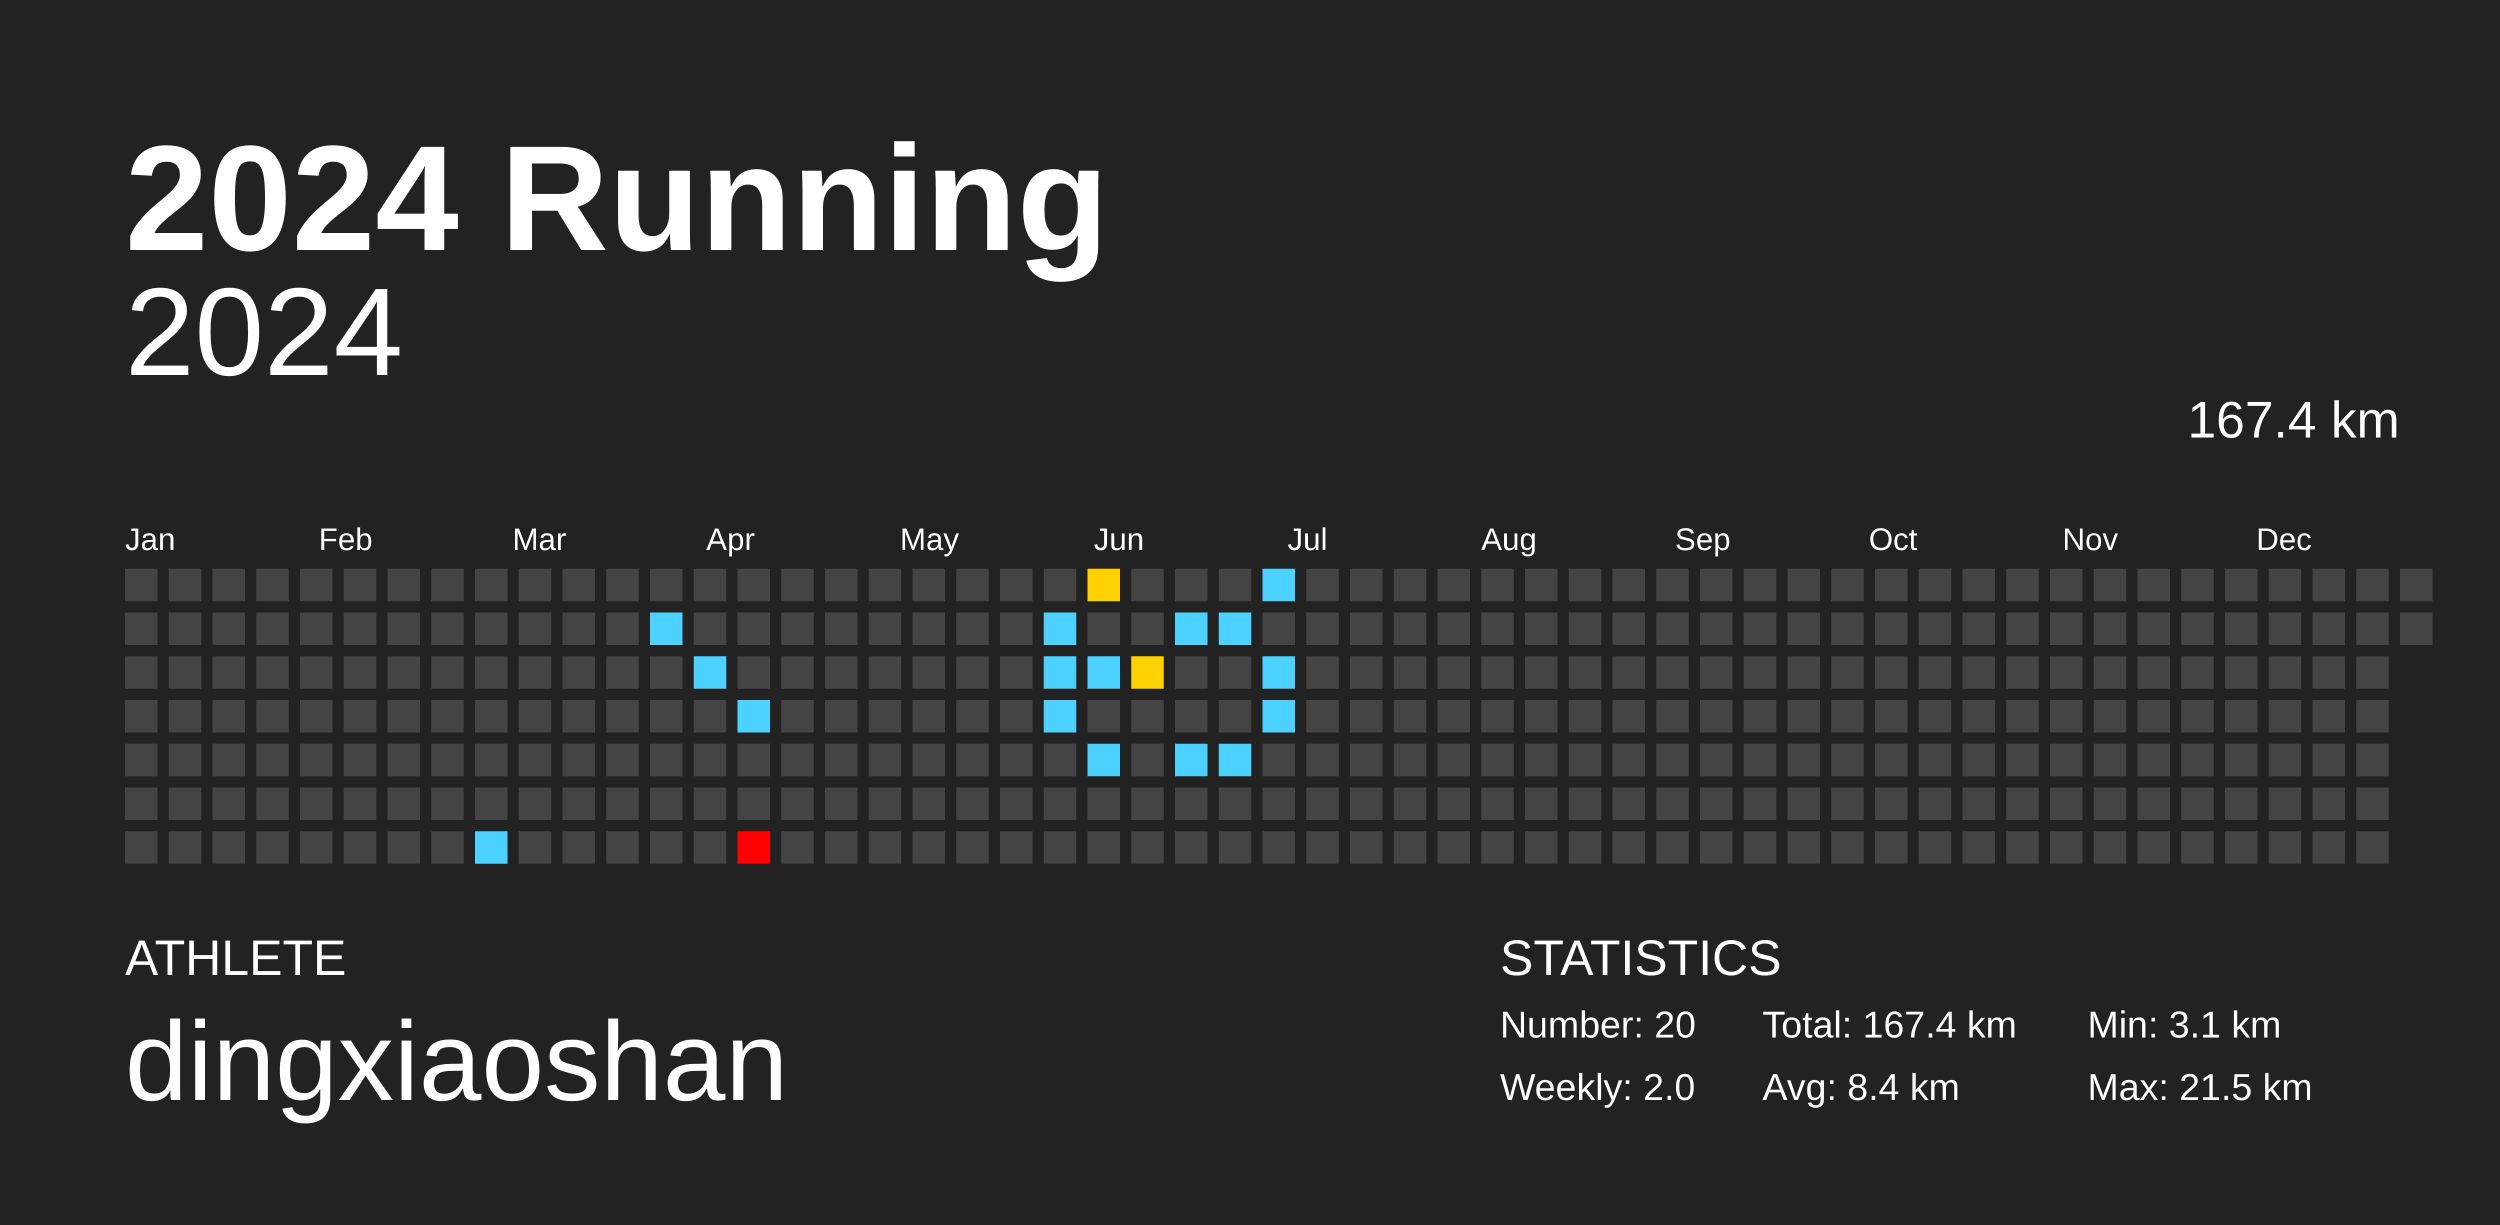
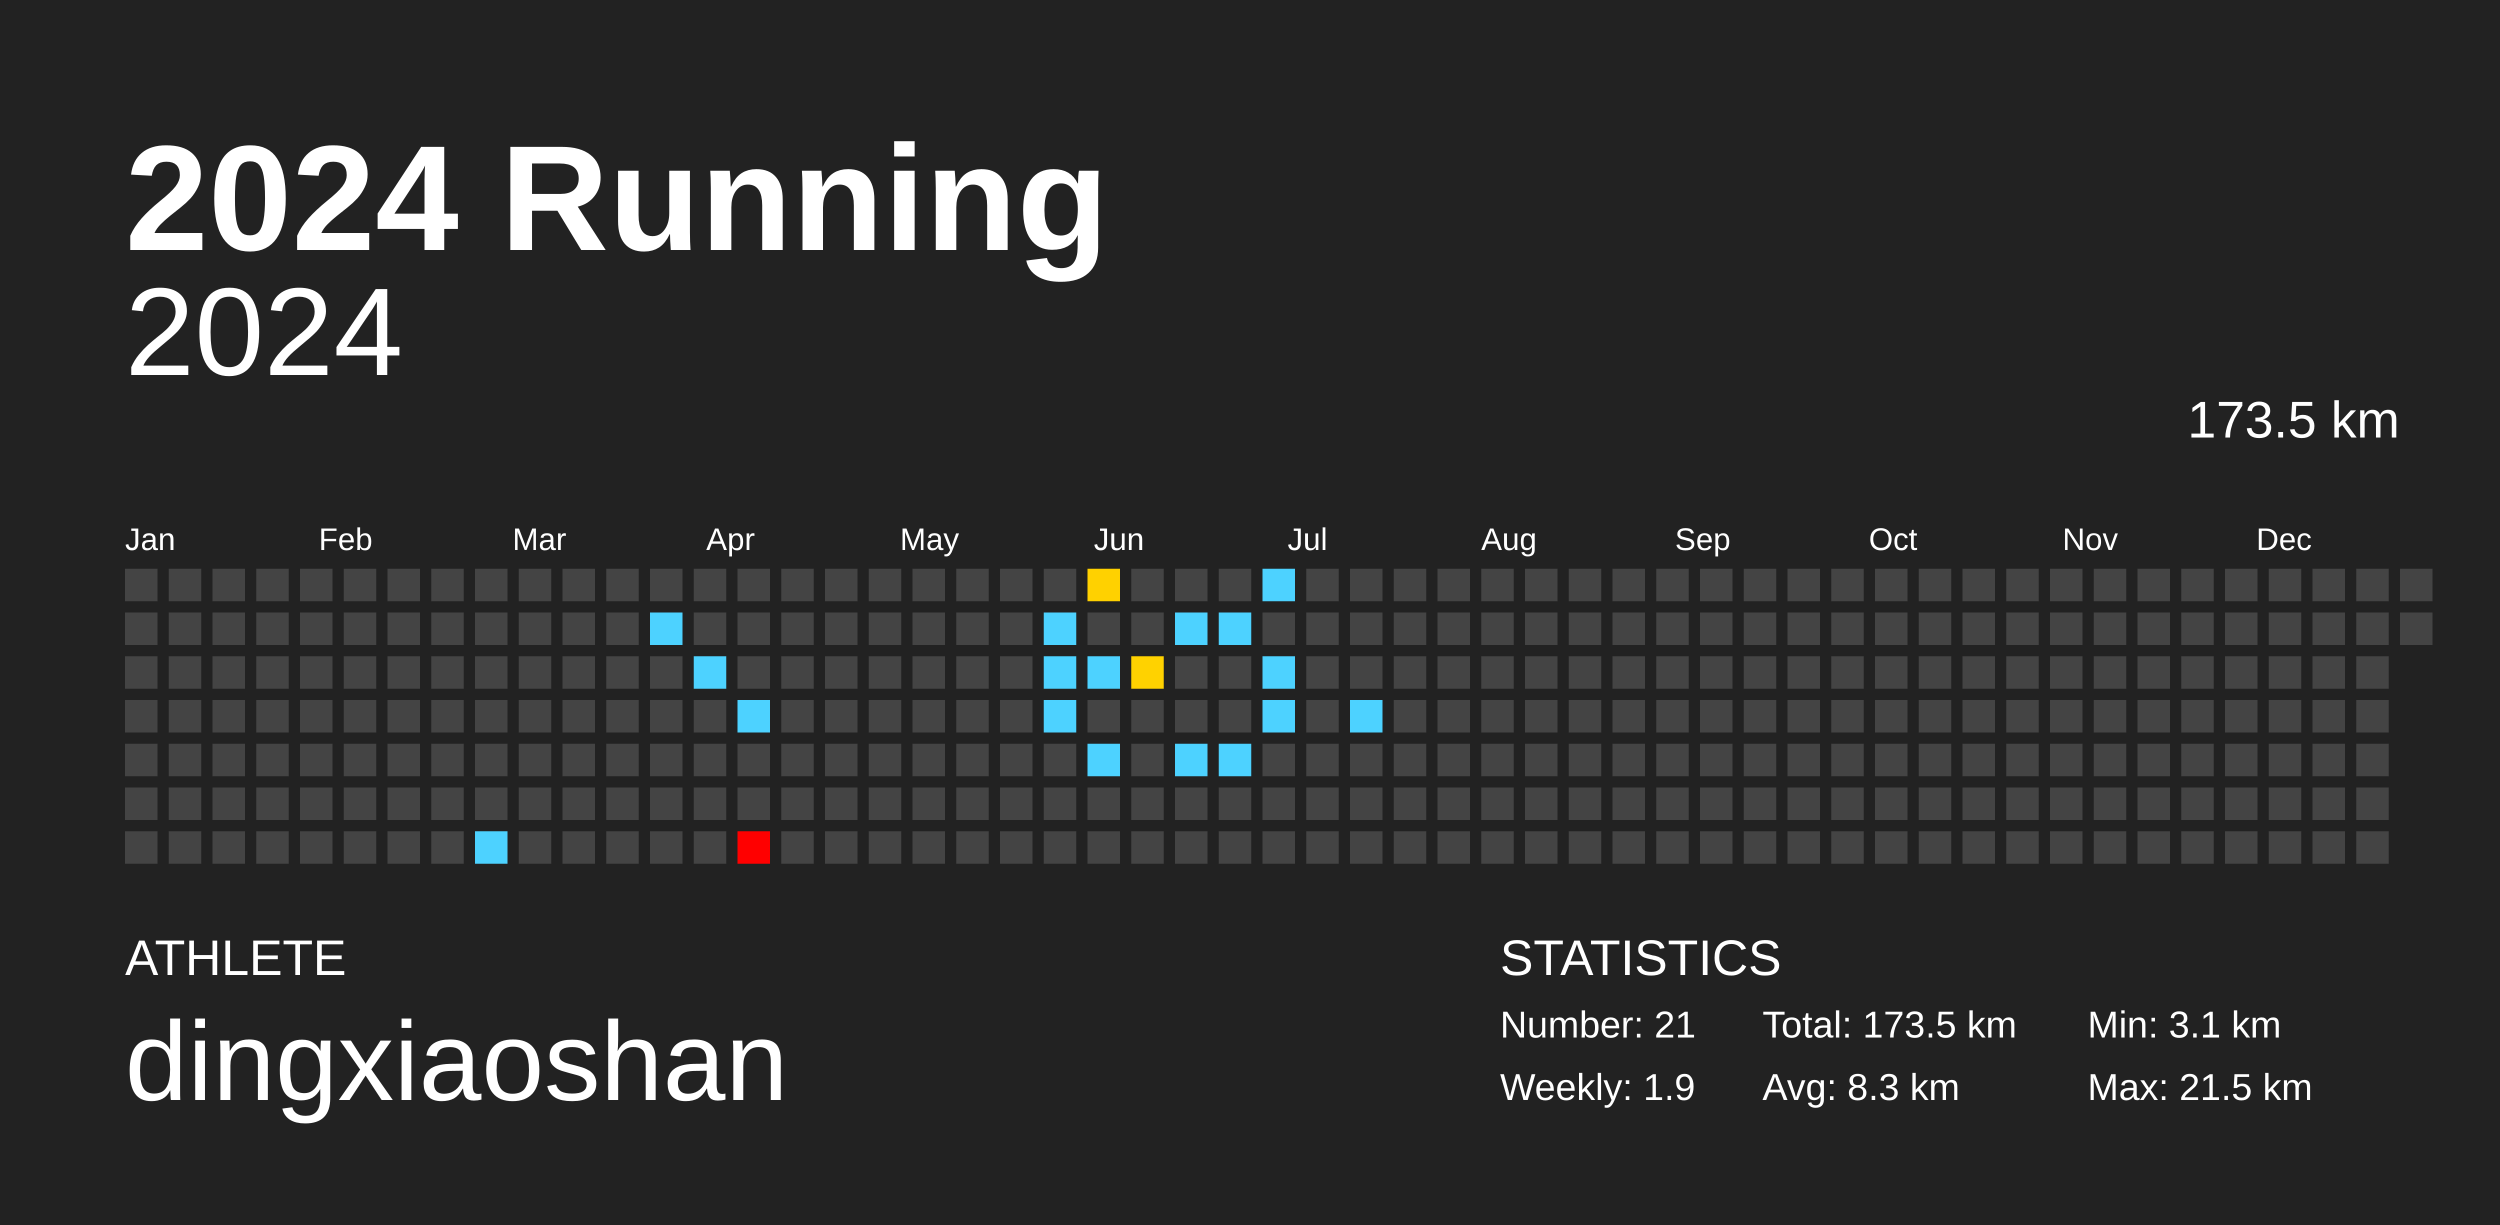
<svg xmlns="http://www.w3.org/2000/svg" baseProfile="full" height="98mm" version="1.1" viewBox="0,0,200,98" width="200mm">
  <defs />
  <rect fill="#222222" height="98" width="200" x="0" y="0" />
  <text fill="#FFFFFF" style="font-size:12px; font-family:Arial; font-weight:bold;" x="10" y="20">2024 Running</text>
  <text fill="#FFFFFF" style="font-size:4px; font-family:Arial" x="10" y="78">ATHLETE</text>
  <text fill="#FFFFFF" style="font-size:9px; font-family:Arial" x="10" y="88">dingxiaoshan</text>
  <text fill="#FFFFFF" style="font-size:4px; font-family:Arial" x="120" y="78">STATISTICS</text>
-   <text fill="#FFFFFF" style="font-size:3px; font-family:Arial" x="120" y="83">Number: 20</text>
-   <text fill="#FFFFFF" style="font-size:3px; font-family:Arial" x="120" y="88">Weekly: 2.0</text>
-   <text fill="#FFFFFF" style="font-size:3px; font-family:Arial" x="141" y="83">Total: 167.4 km</text>
-   <text fill="#FFFFFF" style="font-size:3px; font-family:Arial" x="141" y="88">Avg: 8.4 km</text>
+   <text fill="#FFFFFF" style="font-size:3px; font-family:Arial" x="120" y="83">Number: 21</text>
+   <text fill="#FFFFFF" style="font-size:3px; font-family:Arial" x="120" y="88">Weekly: 1.9</text>
+   <text fill="#FFFFFF" style="font-size:3px; font-family:Arial" x="141" y="83">Total: 173.5 km</text>
+   <text fill="#FFFFFF" style="font-size:3px; font-family:Arial" x="141" y="88">Avg: 8.3 km</text>
  <text fill="#FFFFFF" style="font-size:3px; font-family:Arial" x="167" y="83">Min: 3.1 km</text>
  <text fill="#FFFFFF" style="font-size:3px; font-family:Arial" x="167" y="88">Max: 21.5 km</text>
  <text alignment-baseline="hanging" fill="#FFFFFF" style="font-size:10.0px; font-family:Arial;" x="10" y="30">2024</text>
-   <text alignment-baseline="hanging" fill="#FFFFFF" style="font-size:4.125px; font-family:Arial;" x="175" y="35">167.4 km</text>
+   <text alignment-baseline="hanging" fill="#FFFFFF" style="font-size:4.125px; font-family:Arial;" x="175" y="35">173.5 km</text>
  <text fill="#FFFFFF" style="font-size:2.5px; font-family:Arial" x="10.0" y="44">Jan</text>
  <text fill="#FFFFFF" style="font-size:2.5px; font-family:Arial" x="25.5" y="44">Feb</text>
  <text fill="#FFFFFF" style="font-size:2.5px; font-family:Arial" x="41.0" y="44">Mar</text>
  <text fill="#FFFFFF" style="font-size:2.5px; font-family:Arial" x="56.5" y="44">Apr</text>
  <text fill="#FFFFFF" style="font-size:2.5px; font-family:Arial" x="72.0" y="44">May</text>
  <text fill="#FFFFFF" style="font-size:2.5px; font-family:Arial" x="87.5" y="44">Jun</text>
  <text fill="#FFFFFF" style="font-size:2.5px; font-family:Arial" x="103.0" y="44">Jul</text>
  <text fill="#FFFFFF" style="font-size:2.5px; font-family:Arial" x="118.5" y="44">Aug</text>
  <text fill="#FFFFFF" style="font-size:2.5px; font-family:Arial" x="134.0" y="44">Sep</text>
  <text fill="#FFFFFF" style="font-size:2.5px; font-family:Arial" x="149.5" y="44">Oct</text>
  <text fill="#FFFFFF" style="font-size:2.5px; font-family:Arial" x="165.0" y="44">Nov</text>
  <text fill="#FFFFFF" style="font-size:2.5px; font-family:Arial" x="180.5" y="44">Dec</text>
  <rect fill="#444444" height="2.6" width="2.6" x="10.0" y="45.5" />
  <rect fill="#444444" height="2.6" width="2.6" x="10.0" y="49.0" />
  <rect fill="#444444" height="2.6" width="2.6" x="10.0" y="52.5" />
  <rect fill="#444444" height="2.6" width="2.6" x="10.0" y="56.0" />
  <rect fill="#444444" height="2.6" width="2.6" x="10.0" y="59.5" />
  <rect fill="#444444" height="2.6" width="2.6" x="10.0" y="63.0" />
  <rect fill="#444444" height="2.6" width="2.6" x="10.0" y="66.5" />
  <rect fill="#444444" height="2.6" width="2.6" x="13.5" y="45.5" />
  <rect fill="#444444" height="2.6" width="2.6" x="13.5" y="49.0" />
  <rect fill="#444444" height="2.6" width="2.6" x="13.5" y="52.5" />
  <rect fill="#444444" height="2.6" width="2.6" x="13.5" y="56.0" />
  <rect fill="#444444" height="2.6" width="2.6" x="13.5" y="59.5" />
  <rect fill="#444444" height="2.6" width="2.6" x="13.5" y="63.0" />
  <rect fill="#444444" height="2.6" width="2.6" x="13.5" y="66.5" />
  <rect fill="#444444" height="2.6" width="2.6" x="17.0" y="45.5" />
  <rect fill="#444444" height="2.6" width="2.6" x="17.0" y="49.0" />
  <rect fill="#444444" height="2.6" width="2.6" x="17.0" y="52.5" />
  <rect fill="#444444" height="2.6" width="2.6" x="17.0" y="56.0" />
  <rect fill="#444444" height="2.6" width="2.6" x="17.0" y="59.5" />
  <rect fill="#444444" height="2.6" width="2.6" x="17.0" y="63.0" />
  <rect fill="#444444" height="2.6" width="2.6" x="17.0" y="66.5" />
  <rect fill="#444444" height="2.6" width="2.6" x="20.5" y="45.5" />
  <rect fill="#444444" height="2.6" width="2.6" x="20.5" y="49.0" />
  <rect fill="#444444" height="2.6" width="2.6" x="20.5" y="52.5" />
  <rect fill="#444444" height="2.6" width="2.6" x="20.5" y="56.0" />
  <rect fill="#444444" height="2.6" width="2.6" x="20.5" y="59.5" />
  <rect fill="#444444" height="2.6" width="2.6" x="20.5" y="63.0" />
  <rect fill="#444444" height="2.6" width="2.6" x="20.5" y="66.5" />
  <rect fill="#444444" height="2.6" width="2.6" x="24.0" y="45.5" />
  <rect fill="#444444" height="2.6" width="2.6" x="24.0" y="49.0" />
  <rect fill="#444444" height="2.6" width="2.6" x="24.0" y="52.5" />
  <rect fill="#444444" height="2.6" width="2.6" x="24.0" y="56.0" />
  <rect fill="#444444" height="2.6" width="2.6" x="24.0" y="59.5" />
  <rect fill="#444444" height="2.6" width="2.6" x="24.0" y="63.0" />
  <rect fill="#444444" height="2.6" width="2.6" x="24.0" y="66.5" />
  <rect fill="#444444" height="2.6" width="2.6" x="27.5" y="45.5" />
  <rect fill="#444444" height="2.6" width="2.6" x="27.5" y="49.0" />
  <rect fill="#444444" height="2.6" width="2.6" x="27.5" y="52.5" />
  <rect fill="#444444" height="2.6" width="2.6" x="27.5" y="56.0" />
  <rect fill="#444444" height="2.6" width="2.6" x="27.5" y="59.5" />
  <rect fill="#444444" height="2.6" width="2.6" x="27.5" y="63.0" />
  <rect fill="#444444" height="2.6" width="2.6" x="27.5" y="66.5" />
  <rect fill="#444444" height="2.6" width="2.6" x="31.0" y="45.5" />
  <rect fill="#444444" height="2.6" width="2.6" x="31.0" y="49.0" />
  <rect fill="#444444" height="2.6" width="2.6" x="31.0" y="52.5" />
  <rect fill="#444444" height="2.6" width="2.6" x="31.0" y="56.0" />
  <rect fill="#444444" height="2.6" width="2.6" x="31.0" y="59.5" />
  <rect fill="#444444" height="2.6" width="2.6" x="31.0" y="63.0" />
  <rect fill="#444444" height="2.6" width="2.6" x="31.0" y="66.5" />
  <rect fill="#444444" height="2.6" width="2.6" x="34.5" y="45.5" />
  <rect fill="#444444" height="2.6" width="2.6" x="34.5" y="49.0" />
  <rect fill="#444444" height="2.6" width="2.6" x="34.5" y="52.5" />
  <rect fill="#444444" height="2.6" width="2.6" x="34.5" y="56.0" />
  <rect fill="#444444" height="2.6" width="2.6" x="34.5" y="59.5" />
  <rect fill="#444444" height="2.6" width="2.6" x="34.5" y="63.0" />
  <rect fill="#444444" height="2.6" width="2.6" x="34.5" y="66.5" />
  <rect fill="#444444" height="2.6" width="2.6" x="38.0" y="45.5" />
  <rect fill="#444444" height="2.6" width="2.6" x="38.0" y="49.0" />
  <rect fill="#444444" height="2.6" width="2.6" x="38.0" y="52.5" />
  <rect fill="#444444" height="2.6" width="2.6" x="38.0" y="56.0" />
  <rect fill="#444444" height="2.6" width="2.6" x="38.0" y="59.5" />
  <rect fill="#444444" height="2.6" width="2.6" x="38.0" y="63.0" />
  <rect fill="#4dd2ff" height="2.6" width="2.6" x="38.0" y="66.5" />
  <rect fill="#444444" height="2.6" width="2.6" x="41.5" y="45.5" />
  <rect fill="#444444" height="2.6" width="2.6" x="41.5" y="49.0" />
  <rect fill="#444444" height="2.6" width="2.6" x="41.5" y="52.5" />
  <rect fill="#444444" height="2.6" width="2.6" x="41.5" y="56.0" />
  <rect fill="#444444" height="2.6" width="2.6" x="41.5" y="59.5" />
  <rect fill="#444444" height="2.6" width="2.6" x="41.5" y="63.0" />
  <rect fill="#444444" height="2.6" width="2.6" x="41.5" y="66.5" />
  <rect fill="#444444" height="2.6" width="2.6" x="45.0" y="45.5" />
  <rect fill="#444444" height="2.6" width="2.6" x="45.0" y="49.0" />
  <rect fill="#444444" height="2.6" width="2.6" x="45.0" y="52.5" />
  <rect fill="#444444" height="2.6" width="2.6" x="45.0" y="56.0" />
  <rect fill="#444444" height="2.6" width="2.6" x="45.0" y="59.5" />
  <rect fill="#444444" height="2.6" width="2.6" x="45.0" y="63.0" />
  <rect fill="#444444" height="2.6" width="2.6" x="45.0" y="66.5" />
  <rect fill="#444444" height="2.6" width="2.6" x="48.5" y="45.5" />
  <rect fill="#444444" height="2.6" width="2.6" x="48.5" y="49.0" />
  <rect fill="#444444" height="2.6" width="2.6" x="48.5" y="52.5" />
  <rect fill="#444444" height="2.6" width="2.6" x="48.5" y="56.0" />
  <rect fill="#444444" height="2.6" width="2.6" x="48.5" y="59.5" />
  <rect fill="#444444" height="2.6" width="2.6" x="48.5" y="63.0" />
  <rect fill="#444444" height="2.6" width="2.6" x="48.5" y="66.5" />
  <rect fill="#444444" height="2.6" width="2.6" x="52.0" y="45.5" />
  <rect fill="#4dd2ff" height="2.6" width="2.6" x="52.0" y="49.0" />
  <rect fill="#444444" height="2.6" width="2.6" x="52.0" y="52.5" />
  <rect fill="#444444" height="2.6" width="2.6" x="52.0" y="56.0" />
  <rect fill="#444444" height="2.6" width="2.6" x="52.0" y="59.5" />
  <rect fill="#444444" height="2.6" width="2.6" x="52.0" y="63.0" />
  <rect fill="#444444" height="2.6" width="2.6" x="52.0" y="66.5" />
  <rect fill="#444444" height="2.6" width="2.6" x="55.5" y="45.5" />
  <rect fill="#444444" height="2.6" width="2.6" x="55.5" y="49.0" />
  <rect fill="#4dd2ff" height="2.6" width="2.6" x="55.5" y="52.5" />
  <rect fill="#444444" height="2.6" width="2.6" x="55.5" y="56.0" />
  <rect fill="#444444" height="2.6" width="2.6" x="55.5" y="59.5" />
  <rect fill="#444444" height="2.6" width="2.6" x="55.5" y="63.0" />
  <rect fill="#444444" height="2.6" width="2.6" x="55.5" y="66.5" />
  <rect fill="#444444" height="2.6" width="2.6" x="59.0" y="45.5" />
  <rect fill="#444444" height="2.6" width="2.6" x="59.0" y="49.0" />
  <rect fill="#444444" height="2.6" width="2.6" x="59.0" y="52.5" />
  <rect fill="#4dd2ff" height="2.6" width="2.6" x="59.0" y="56.0" />
  <rect fill="#444444" height="2.6" width="2.6" x="59.0" y="59.5" />
  <rect fill="#444444" height="2.6" width="2.6" x="59.0" y="63.0" />
  <rect fill="red" height="2.6" width="2.6" x="59.0" y="66.5" />
  <rect fill="#444444" height="2.6" width="2.6" x="62.5" y="45.5" />
  <rect fill="#444444" height="2.6" width="2.6" x="62.5" y="49.0" />
  <rect fill="#444444" height="2.6" width="2.6" x="62.5" y="52.5" />
  <rect fill="#444444" height="2.6" width="2.6" x="62.5" y="56.0" />
  <rect fill="#444444" height="2.6" width="2.6" x="62.5" y="59.5" />
  <rect fill="#444444" height="2.6" width="2.6" x="62.5" y="63.0" />
  <rect fill="#444444" height="2.6" width="2.6" x="62.5" y="66.5" />
  <rect fill="#444444" height="2.6" width="2.6" x="66.0" y="45.5" />
  <rect fill="#444444" height="2.6" width="2.6" x="66.0" y="49.0" />
  <rect fill="#444444" height="2.6" width="2.6" x="66.0" y="52.5" />
  <rect fill="#444444" height="2.6" width="2.6" x="66.0" y="56.0" />
  <rect fill="#444444" height="2.6" width="2.6" x="66.0" y="59.5" />
  <rect fill="#444444" height="2.6" width="2.6" x="66.0" y="63.0" />
  <rect fill="#444444" height="2.6" width="2.6" x="66.0" y="66.5" />
  <rect fill="#444444" height="2.6" width="2.6" x="69.5" y="45.5" />
  <rect fill="#444444" height="2.6" width="2.6" x="69.5" y="49.0" />
  <rect fill="#444444" height="2.6" width="2.6" x="69.5" y="52.5" />
  <rect fill="#444444" height="2.6" width="2.6" x="69.5" y="56.0" />
  <rect fill="#444444" height="2.6" width="2.6" x="69.5" y="59.5" />
  <rect fill="#444444" height="2.6" width="2.6" x="69.5" y="63.0" />
  <rect fill="#444444" height="2.6" width="2.6" x="69.5" y="66.5" />
  <rect fill="#444444" height="2.6" width="2.6" x="73.0" y="45.5" />
  <rect fill="#444444" height="2.6" width="2.6" x="73.0" y="49.0" />
  <rect fill="#444444" height="2.6" width="2.6" x="73.0" y="52.5" />
  <rect fill="#444444" height="2.6" width="2.6" x="73.0" y="56.0" />
  <rect fill="#444444" height="2.6" width="2.6" x="73.0" y="59.5" />
  <rect fill="#444444" height="2.6" width="2.6" x="73.0" y="63.0" />
  <rect fill="#444444" height="2.6" width="2.6" x="73.0" y="66.5" />
  <rect fill="#444444" height="2.6" width="2.6" x="76.5" y="45.5" />
  <rect fill="#444444" height="2.6" width="2.6" x="76.5" y="49.0" />
  <rect fill="#444444" height="2.6" width="2.6" x="76.5" y="52.5" />
  <rect fill="#444444" height="2.6" width="2.6" x="76.5" y="56.0" />
  <rect fill="#444444" height="2.6" width="2.6" x="76.5" y="59.5" />
  <rect fill="#444444" height="2.6" width="2.6" x="76.5" y="63.0" />
  <rect fill="#444444" height="2.6" width="2.6" x="76.5" y="66.5" />
  <rect fill="#444444" height="2.6" width="2.6" x="80.0" y="45.5" />
  <rect fill="#444444" height="2.6" width="2.6" x="80.0" y="49.0" />
  <rect fill="#444444" height="2.6" width="2.6" x="80.0" y="52.5" />
  <rect fill="#444444" height="2.6" width="2.6" x="80.0" y="56.0" />
  <rect fill="#444444" height="2.6" width="2.6" x="80.0" y="59.5" />
  <rect fill="#444444" height="2.6" width="2.6" x="80.0" y="63.0" />
  <rect fill="#444444" height="2.6" width="2.6" x="80.0" y="66.5" />
  <rect fill="#444444" height="2.6" width="2.6" x="83.5" y="45.5" />
  <rect fill="#4dd2ff" height="2.6" width="2.6" x="83.5" y="49.0" />
  <rect fill="#4dd2ff" height="2.6" width="2.6" x="83.5" y="52.5" />
  <rect fill="#4dd2ff" height="2.6" width="2.6" x="83.5" y="56.0" />
  <rect fill="#444444" height="2.6" width="2.6" x="83.5" y="59.5" />
  <rect fill="#444444" height="2.6" width="2.6" x="83.5" y="63.0" />
  <rect fill="#444444" height="2.6" width="2.6" x="83.5" y="66.5" />
  <rect fill="#ffd100" height="2.6" width="2.6" x="87.0" y="45.5" />
  <rect fill="#444444" height="2.6" width="2.6" x="87.0" y="49.0" />
  <rect fill="#4dd2ff" height="2.6" width="2.6" x="87.0" y="52.5" />
  <rect fill="#444444" height="2.6" width="2.6" x="87.0" y="56.0" />
  <rect fill="#4dd2ff" height="2.6" width="2.6" x="87.0" y="59.5" />
  <rect fill="#444444" height="2.6" width="2.6" x="87.0" y="63.0" />
  <rect fill="#444444" height="2.6" width="2.6" x="87.0" y="66.5" />
  <rect fill="#444444" height="2.6" width="2.6" x="90.5" y="45.5" />
  <rect fill="#444444" height="2.6" width="2.6" x="90.5" y="49.0" />
  <rect fill="#ffd200" height="2.6" width="2.6" x="90.5" y="52.5" />
  <rect fill="#444444" height="2.6" width="2.6" x="90.5" y="56.0" />
  <rect fill="#444444" height="2.6" width="2.6" x="90.5" y="59.5" />
  <rect fill="#444444" height="2.6" width="2.6" x="90.5" y="63.0" />
  <rect fill="#444444" height="2.6" width="2.6" x="90.5" y="66.5" />
  <rect fill="#444444" height="2.6" width="2.6" x="94.0" y="45.5" />
  <rect fill="#4dd2ff" height="2.6" width="2.6" x="94.0" y="49.0" />
  <rect fill="#444444" height="2.6" width="2.6" x="94.0" y="52.5" />
  <rect fill="#444444" height="2.6" width="2.6" x="94.0" y="56.0" />
  <rect fill="#4dd2ff" height="2.6" width="2.6" x="94.0" y="59.5" />
  <rect fill="#444444" height="2.6" width="2.6" x="94.0" y="63.0" />
  <rect fill="#444444" height="2.6" width="2.6" x="94.0" y="66.5" />
  <rect fill="#444444" height="2.6" width="2.6" x="97.5" y="45.5" />
  <rect fill="#4dd2ff" height="2.6" width="2.6" x="97.5" y="49.0" />
  <rect fill="#444444" height="2.6" width="2.6" x="97.5" y="52.5" />
  <rect fill="#444444" height="2.6" width="2.6" x="97.5" y="56.0" />
  <rect fill="#4dd2ff" height="2.6" width="2.6" x="97.5" y="59.5" />
  <rect fill="#444444" height="2.6" width="2.6" x="97.5" y="63.0" />
  <rect fill="#444444" height="2.6" width="2.6" x="97.5" y="66.5" />
  <rect fill="#4dd2ff" height="2.6" width="2.6" x="101.0" y="45.5" />
  <rect fill="#444444" height="2.6" width="2.6" x="101.0" y="49.0" />
  <rect fill="#4dd2ff" height="2.6" width="2.6" x="101.0" y="52.5" />
  <rect fill="#4dd2ff" height="2.6" width="2.6" x="101.0" y="56.0" />
  <rect fill="#444444" height="2.6" width="2.6" x="101.0" y="59.5" />
  <rect fill="#444444" height="2.6" width="2.6" x="101.0" y="63.0" />
  <rect fill="#444444" height="2.6" width="2.6" x="101.0" y="66.5" />
  <rect fill="#444444" height="2.6" width="2.6" x="104.5" y="45.5" />
  <rect fill="#444444" height="2.6" width="2.6" x="104.5" y="49.0" />
  <rect fill="#444444" height="2.6" width="2.6" x="104.5" y="52.5" />
  <rect fill="#444444" height="2.6" width="2.6" x="104.5" y="56.0" />
  <rect fill="#444444" height="2.6" width="2.6" x="104.5" y="59.5" />
  <rect fill="#444444" height="2.6" width="2.6" x="104.5" y="63.0" />
  <rect fill="#444444" height="2.6" width="2.6" x="104.5" y="66.5" />
  <rect fill="#444444" height="2.6" width="2.6" x="108.0" y="45.5" />
  <rect fill="#444444" height="2.6" width="2.6" x="108.0" y="49.0" />
  <rect fill="#444444" height="2.6" width="2.6" x="108.0" y="52.5" />
-   <rect fill="#444444" height="2.6" width="2.6" x="108.0" y="56.0" />
+   <rect fill="#4dd2ff" height="2.6" width="2.6" x="108.0" y="56.0" />
  <rect fill="#444444" height="2.6" width="2.6" x="108.0" y="59.5" />
  <rect fill="#444444" height="2.6" width="2.6" x="108.0" y="63.0" />
  <rect fill="#444444" height="2.6" width="2.6" x="108.0" y="66.5" />
  <rect fill="#444444" height="2.6" width="2.6" x="111.5" y="45.5" />
  <rect fill="#444444" height="2.6" width="2.6" x="111.5" y="49.0" />
  <rect fill="#444444" height="2.6" width="2.6" x="111.5" y="52.5" />
  <rect fill="#444444" height="2.6" width="2.6" x="111.5" y="56.0" />
  <rect fill="#444444" height="2.6" width="2.6" x="111.5" y="59.5" />
  <rect fill="#444444" height="2.6" width="2.6" x="111.5" y="63.0" />
  <rect fill="#444444" height="2.6" width="2.6" x="111.5" y="66.5" />
  <rect fill="#444444" height="2.6" width="2.6" x="115.0" y="45.5" />
  <rect fill="#444444" height="2.6" width="2.6" x="115.0" y="49.0" />
  <rect fill="#444444" height="2.6" width="2.6" x="115.0" y="52.5" />
  <rect fill="#444444" height="2.6" width="2.6" x="115.0" y="56.0" />
  <rect fill="#444444" height="2.6" width="2.6" x="115.0" y="59.5" />
  <rect fill="#444444" height="2.6" width="2.6" x="115.0" y="63.0" />
  <rect fill="#444444" height="2.6" width="2.6" x="115.0" y="66.5" />
  <rect fill="#444444" height="2.6" width="2.6" x="118.5" y="45.5" />
  <rect fill="#444444" height="2.6" width="2.6" x="118.5" y="49.0" />
  <rect fill="#444444" height="2.6" width="2.6" x="118.5" y="52.5" />
  <rect fill="#444444" height="2.6" width="2.6" x="118.5" y="56.0" />
  <rect fill="#444444" height="2.6" width="2.6" x="118.5" y="59.5" />
  <rect fill="#444444" height="2.6" width="2.6" x="118.5" y="63.0" />
  <rect fill="#444444" height="2.6" width="2.6" x="118.5" y="66.5" />
  <rect fill="#444444" height="2.6" width="2.6" x="122.0" y="45.5" />
  <rect fill="#444444" height="2.6" width="2.6" x="122.0" y="49.0" />
  <rect fill="#444444" height="2.6" width="2.6" x="122.0" y="52.5" />
  <rect fill="#444444" height="2.6" width="2.6" x="122.0" y="56.0" />
  <rect fill="#444444" height="2.6" width="2.6" x="122.0" y="59.5" />
  <rect fill="#444444" height="2.6" width="2.6" x="122.0" y="63.0" />
  <rect fill="#444444" height="2.6" width="2.6" x="122.0" y="66.5" />
  <rect fill="#444444" height="2.6" width="2.6" x="125.5" y="45.5" />
  <rect fill="#444444" height="2.6" width="2.6" x="125.5" y="49.0" />
  <rect fill="#444444" height="2.6" width="2.6" x="125.5" y="52.5" />
  <rect fill="#444444" height="2.6" width="2.6" x="125.5" y="56.0" />
  <rect fill="#444444" height="2.6" width="2.6" x="125.5" y="59.5" />
  <rect fill="#444444" height="2.6" width="2.6" x="125.5" y="63.0" />
  <rect fill="#444444" height="2.6" width="2.6" x="125.5" y="66.5" />
  <rect fill="#444444" height="2.6" width="2.6" x="129.0" y="45.5" />
  <rect fill="#444444" height="2.6" width="2.6" x="129.0" y="49.0" />
  <rect fill="#444444" height="2.6" width="2.6" x="129.0" y="52.5" />
  <rect fill="#444444" height="2.6" width="2.6" x="129.0" y="56.0" />
  <rect fill="#444444" height="2.6" width="2.6" x="129.0" y="59.5" />
  <rect fill="#444444" height="2.6" width="2.6" x="129.0" y="63.0" />
  <rect fill="#444444" height="2.6" width="2.6" x="129.0" y="66.5" />
  <rect fill="#444444" height="2.6" width="2.6" x="132.5" y="45.5" />
  <rect fill="#444444" height="2.6" width="2.6" x="132.5" y="49.0" />
  <rect fill="#444444" height="2.6" width="2.6" x="132.5" y="52.5" />
  <rect fill="#444444" height="2.6" width="2.6" x="132.5" y="56.0" />
  <rect fill="#444444" height="2.6" width="2.6" x="132.5" y="59.5" />
  <rect fill="#444444" height="2.6" width="2.6" x="132.5" y="63.0" />
  <rect fill="#444444" height="2.6" width="2.6" x="132.5" y="66.5" />
  <rect fill="#444444" height="2.6" width="2.6" x="136.0" y="45.5" />
  <rect fill="#444444" height="2.6" width="2.6" x="136.0" y="49.0" />
  <rect fill="#444444" height="2.6" width="2.6" x="136.0" y="52.5" />
  <rect fill="#444444" height="2.6" width="2.6" x="136.0" y="56.0" />
  <rect fill="#444444" height="2.6" width="2.6" x="136.0" y="59.5" />
  <rect fill="#444444" height="2.6" width="2.6" x="136.0" y="63.0" />
  <rect fill="#444444" height="2.6" width="2.6" x="136.0" y="66.5" />
  <rect fill="#444444" height="2.6" width="2.6" x="139.5" y="45.5" />
  <rect fill="#444444" height="2.6" width="2.6" x="139.5" y="49.0" />
  <rect fill="#444444" height="2.6" width="2.6" x="139.5" y="52.5" />
  <rect fill="#444444" height="2.6" width="2.6" x="139.5" y="56.0" />
  <rect fill="#444444" height="2.6" width="2.6" x="139.5" y="59.5" />
  <rect fill="#444444" height="2.6" width="2.6" x="139.5" y="63.0" />
  <rect fill="#444444" height="2.6" width="2.6" x="139.5" y="66.5" />
  <rect fill="#444444" height="2.6" width="2.6" x="143.0" y="45.5" />
  <rect fill="#444444" height="2.6" width="2.6" x="143.0" y="49.0" />
  <rect fill="#444444" height="2.6" width="2.6" x="143.0" y="52.5" />
  <rect fill="#444444" height="2.6" width="2.6" x="143.0" y="56.0" />
  <rect fill="#444444" height="2.6" width="2.6" x="143.0" y="59.5" />
  <rect fill="#444444" height="2.6" width="2.6" x="143.0" y="63.0" />
  <rect fill="#444444" height="2.6" width="2.6" x="143.0" y="66.5" />
  <rect fill="#444444" height="2.6" width="2.6" x="146.5" y="45.5" />
  <rect fill="#444444" height="2.6" width="2.6" x="146.5" y="49.0" />
  <rect fill="#444444" height="2.6" width="2.6" x="146.5" y="52.5" />
  <rect fill="#444444" height="2.6" width="2.6" x="146.5" y="56.0" />
  <rect fill="#444444" height="2.6" width="2.6" x="146.5" y="59.5" />
  <rect fill="#444444" height="2.6" width="2.6" x="146.5" y="63.0" />
  <rect fill="#444444" height="2.6" width="2.6" x="146.5" y="66.5" />
  <rect fill="#444444" height="2.6" width="2.6" x="150.0" y="45.5" />
  <rect fill="#444444" height="2.6" width="2.6" x="150.0" y="49.0" />
  <rect fill="#444444" height="2.6" width="2.6" x="150.0" y="52.5" />
  <rect fill="#444444" height="2.6" width="2.6" x="150.0" y="56.0" />
  <rect fill="#444444" height="2.6" width="2.6" x="150.0" y="59.5" />
  <rect fill="#444444" height="2.6" width="2.6" x="150.0" y="63.0" />
  <rect fill="#444444" height="2.6" width="2.6" x="150.0" y="66.5" />
  <rect fill="#444444" height="2.6" width="2.6" x="153.5" y="45.5" />
  <rect fill="#444444" height="2.6" width="2.6" x="153.5" y="49.0" />
  <rect fill="#444444" height="2.6" width="2.6" x="153.5" y="52.5" />
  <rect fill="#444444" height="2.6" width="2.6" x="153.5" y="56.0" />
  <rect fill="#444444" height="2.6" width="2.6" x="153.5" y="59.5" />
  <rect fill="#444444" height="2.6" width="2.6" x="153.5" y="63.0" />
  <rect fill="#444444" height="2.6" width="2.6" x="153.5" y="66.5" />
  <rect fill="#444444" height="2.6" width="2.6" x="157.0" y="45.5" />
  <rect fill="#444444" height="2.6" width="2.6" x="157.0" y="49.0" />
  <rect fill="#444444" height="2.6" width="2.6" x="157.0" y="52.5" />
  <rect fill="#444444" height="2.6" width="2.6" x="157.0" y="56.0" />
  <rect fill="#444444" height="2.6" width="2.6" x="157.0" y="59.5" />
  <rect fill="#444444" height="2.6" width="2.6" x="157.0" y="63.0" />
  <rect fill="#444444" height="2.6" width="2.6" x="157.0" y="66.5" />
  <rect fill="#444444" height="2.6" width="2.6" x="160.5" y="45.5" />
  <rect fill="#444444" height="2.6" width="2.6" x="160.5" y="49.0" />
  <rect fill="#444444" height="2.6" width="2.6" x="160.5" y="52.5" />
  <rect fill="#444444" height="2.6" width="2.6" x="160.5" y="56.0" />
  <rect fill="#444444" height="2.6" width="2.6" x="160.5" y="59.5" />
  <rect fill="#444444" height="2.6" width="2.6" x="160.5" y="63.0" />
  <rect fill="#444444" height="2.6" width="2.6" x="160.5" y="66.5" />
  <rect fill="#444444" height="2.6" width="2.6" x="164.0" y="45.5" />
  <rect fill="#444444" height="2.6" width="2.6" x="164.0" y="49.0" />
  <rect fill="#444444" height="2.6" width="2.6" x="164.0" y="52.5" />
  <rect fill="#444444" height="2.6" width="2.6" x="164.0" y="56.0" />
  <rect fill="#444444" height="2.6" width="2.6" x="164.0" y="59.5" />
  <rect fill="#444444" height="2.6" width="2.6" x="164.0" y="63.0" />
  <rect fill="#444444" height="2.6" width="2.6" x="164.0" y="66.5" />
  <rect fill="#444444" height="2.6" width="2.6" x="167.5" y="45.5" />
  <rect fill="#444444" height="2.6" width="2.6" x="167.5" y="49.0" />
  <rect fill="#444444" height="2.6" width="2.6" x="167.5" y="52.5" />
  <rect fill="#444444" height="2.6" width="2.6" x="167.5" y="56.0" />
  <rect fill="#444444" height="2.6" width="2.6" x="167.5" y="59.5" />
  <rect fill="#444444" height="2.6" width="2.6" x="167.5" y="63.0" />
  <rect fill="#444444" height="2.6" width="2.6" x="167.5" y="66.5" />
  <rect fill="#444444" height="2.6" width="2.6" x="171.0" y="45.5" />
  <rect fill="#444444" height="2.6" width="2.6" x="171.0" y="49.0" />
  <rect fill="#444444" height="2.6" width="2.6" x="171.0" y="52.5" />
  <rect fill="#444444" height="2.6" width="2.6" x="171.0" y="56.0" />
  <rect fill="#444444" height="2.6" width="2.6" x="171.0" y="59.5" />
  <rect fill="#444444" height="2.6" width="2.6" x="171.0" y="63.0" />
  <rect fill="#444444" height="2.6" width="2.6" x="171.0" y="66.5" />
  <rect fill="#444444" height="2.6" width="2.6" x="174.5" y="45.5" />
  <rect fill="#444444" height="2.6" width="2.6" x="174.5" y="49.0" />
  <rect fill="#444444" height="2.6" width="2.6" x="174.5" y="52.5" />
  <rect fill="#444444" height="2.6" width="2.6" x="174.5" y="56.0" />
  <rect fill="#444444" height="2.6" width="2.6" x="174.5" y="59.5" />
  <rect fill="#444444" height="2.6" width="2.6" x="174.5" y="63.0" />
  <rect fill="#444444" height="2.6" width="2.6" x="174.5" y="66.5" />
  <rect fill="#444444" height="2.6" width="2.6" x="178.0" y="45.5" />
  <rect fill="#444444" height="2.6" width="2.6" x="178.0" y="49.0" />
  <rect fill="#444444" height="2.6" width="2.6" x="178.0" y="52.5" />
  <rect fill="#444444" height="2.6" width="2.6" x="178.0" y="56.0" />
  <rect fill="#444444" height="2.6" width="2.6" x="178.0" y="59.5" />
  <rect fill="#444444" height="2.6" width="2.6" x="178.0" y="63.0" />
  <rect fill="#444444" height="2.6" width="2.6" x="178.0" y="66.5" />
  <rect fill="#444444" height="2.6" width="2.6" x="181.5" y="45.5" />
  <rect fill="#444444" height="2.6" width="2.6" x="181.5" y="49.0" />
  <rect fill="#444444" height="2.6" width="2.6" x="181.5" y="52.5" />
  <rect fill="#444444" height="2.6" width="2.6" x="181.5" y="56.0" />
  <rect fill="#444444" height="2.6" width="2.6" x="181.5" y="59.5" />
  <rect fill="#444444" height="2.6" width="2.6" x="181.5" y="63.0" />
  <rect fill="#444444" height="2.6" width="2.6" x="181.5" y="66.5" />
  <rect fill="#444444" height="2.6" width="2.6" x="185.0" y="45.5" />
  <rect fill="#444444" height="2.6" width="2.6" x="185.0" y="49.0" />
  <rect fill="#444444" height="2.6" width="2.6" x="185.0" y="52.5" />
  <rect fill="#444444" height="2.6" width="2.6" x="185.0" y="56.0" />
  <rect fill="#444444" height="2.6" width="2.6" x="185.0" y="59.5" />
  <rect fill="#444444" height="2.6" width="2.6" x="185.0" y="63.0" />
  <rect fill="#444444" height="2.6" width="2.6" x="185.0" y="66.5" />
  <rect fill="#444444" height="2.6" width="2.6" x="188.5" y="45.5" />
  <rect fill="#444444" height="2.6" width="2.6" x="188.5" y="49.0" />
  <rect fill="#444444" height="2.6" width="2.6" x="188.5" y="52.5" />
  <rect fill="#444444" height="2.6" width="2.6" x="188.5" y="56.0" />
  <rect fill="#444444" height="2.6" width="2.6" x="188.5" y="59.5" />
  <rect fill="#444444" height="2.6" width="2.6" x="188.5" y="63.0" />
  <rect fill="#444444" height="2.6" width="2.6" x="188.5" y="66.5" />
  <rect fill="#444444" height="2.6" width="2.6" x="192.0" y="45.5" />
  <rect fill="#444444" height="2.6" width="2.6" x="192.0" y="49.0" />
</svg>
